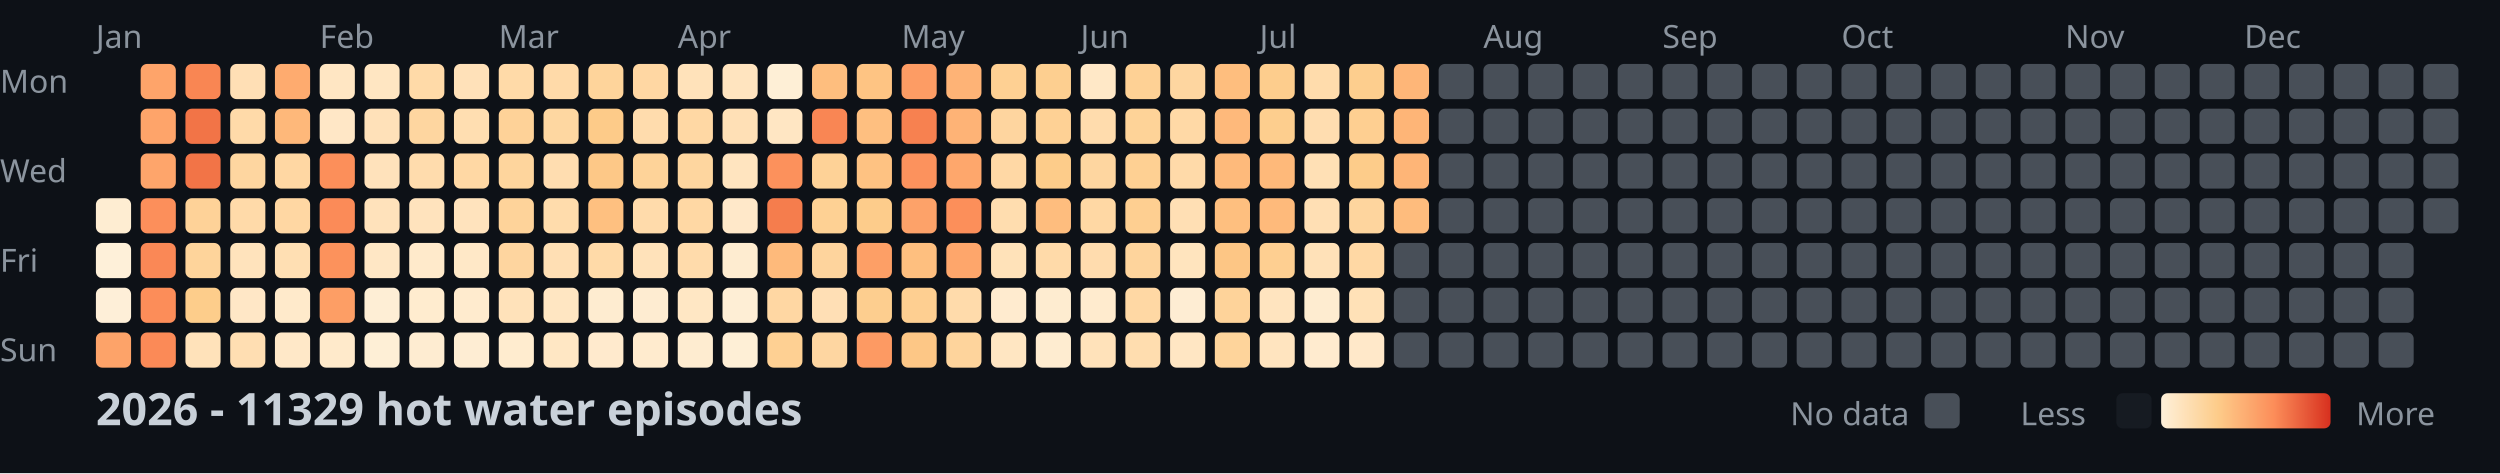
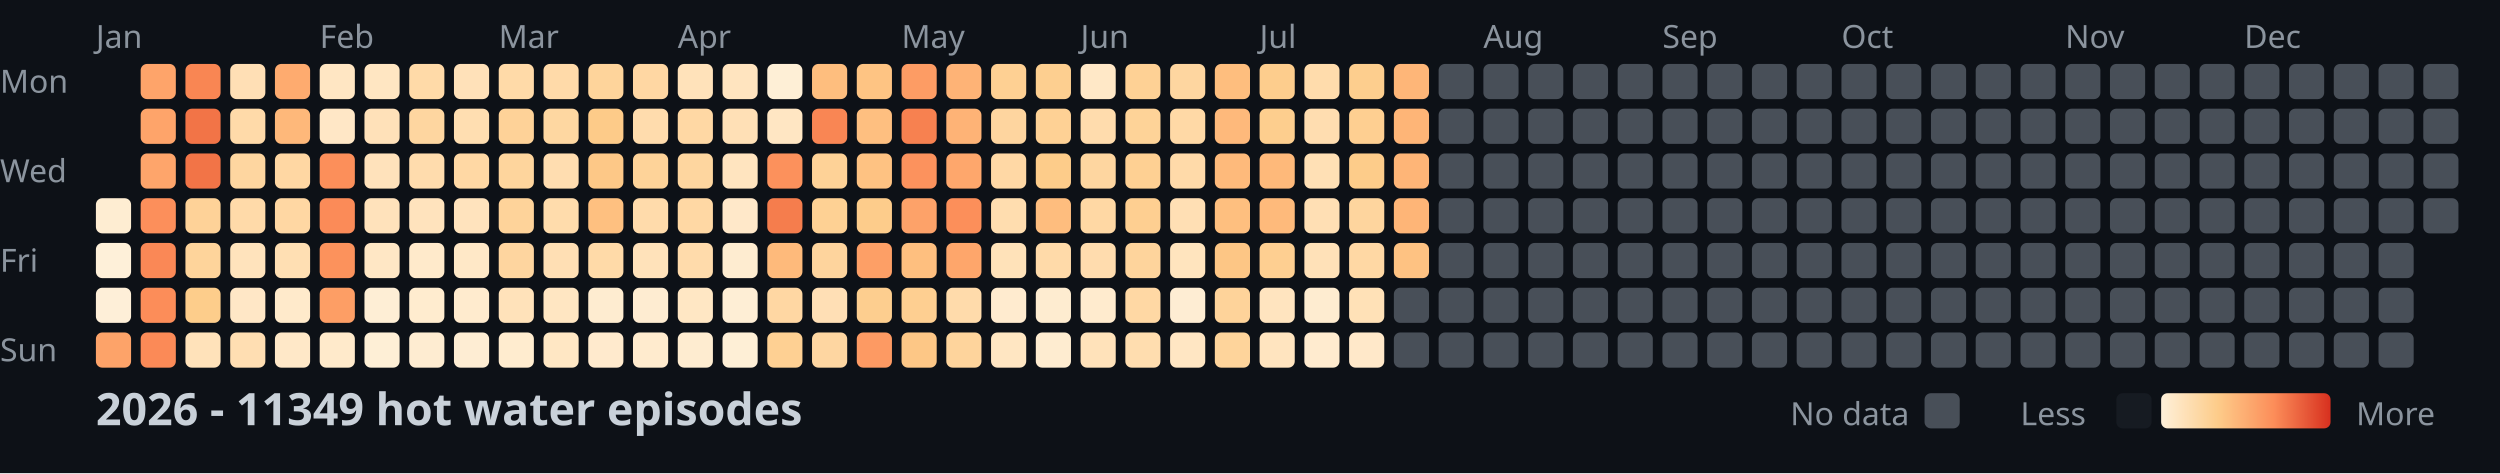
<svg xmlns="http://www.w3.org/2000/svg" width="782" height="148">
  <style>
    .month { font: 10px sans-serif; fill: #8b949e; }
    .day { font: 10px sans-serif; fill: #8b949e; }
    .title { font: bold 14px sans-serif; fill: #c9d1d9; }
    .legend { font: 10px sans-serif; fill: #8b949e; }
  </style>
  <rect width="100%" height="100%" fill="#0d1117" />
  <text x="0" y="29" class="day">Mon</text>
  <text x="0" y="57" class="day">Wed</text>
  <text x="0" y="85" class="day">Fri</text>
  <text x="0" y="113" class="day">Sun</text>
  <text x="30" y="15" class="month">Jan</text>
  <text x="100" y="15" class="month">Feb</text>
  <text x="156" y="15" class="month">Mar</text>
  <text x="212" y="15" class="month">Apr</text>
  <text x="282" y="15" class="month">May</text>
  <text x="338" y="15" class="month">Jun</text>
  <text x="394" y="15" class="month">Jul</text>
  <text x="464" y="15" class="month">Aug</text>
  <text x="520" y="15" class="month">Sep</text>
  <text x="576" y="15" class="month">Oct</text>
  <text x="646" y="15" class="month">Nov</text>
  <text x="702" y="15" class="month">Dec</text>
  <rect x="30" y="62" width="11" height="11" fill="#feedd2" rx="2" />
  <rect x="30" y="76" width="11" height="11" fill="#fef0d9" rx="2" />
  <rect x="30" y="90" width="11" height="11" fill="#feefd8" rx="2" />
  <rect x="30" y="104" width="11" height="11" fill="#fda369" rx="2" />
  <rect x="44" y="20" width="11" height="11" fill="#fea46a" rx="2" />
  <rect x="44" y="34" width="11" height="11" fill="#fea46a" rx="2" />
  <rect x="44" y="48" width="11" height="11" fill="#fea56b" rx="2" />
  <rect x="44" y="62" width="11" height="11" fill="#fc8f5b" rx="2" />
  <rect x="44" y="76" width="11" height="11" fill="#fa8856" rx="2" />
  <rect x="44" y="90" width="11" height="11" fill="#fc8d59" rx="2" />
  <rect x="44" y="104" width="11" height="11" fill="#fb8a57" rx="2" />
  <rect x="58" y="20" width="11" height="11" fill="#f98653" rx="2" />
  <rect x="58" y="34" width="11" height="11" fill="#f27447" rx="2" />
  <rect x="58" y="48" width="11" height="11" fill="#f27447" rx="2" />
  <rect x="58" y="62" width="11" height="11" fill="#fed298" rx="2" />
  <rect x="58" y="76" width="11" height="11" fill="#fed49b" rx="2" />
  <rect x="58" y="90" width="11" height="11" fill="#fdcd8b" rx="2" />
  <rect x="58" y="104" width="11" height="11" fill="#ffe2ba" rx="2" />
  <rect x="72" y="20" width="11" height="11" fill="#ffdfb5" rx="2" />
  <rect x="72" y="34" width="11" height="11" fill="#ffdaa9" rx="2" />
  <rect x="72" y="48" width="11" height="11" fill="#fed6a0" rx="2" />
  <rect x="72" y="62" width="11" height="11" fill="#ffdaa9" rx="2" />
  <rect x="72" y="76" width="11" height="11" fill="#ffe3bc" rx="2" />
  <rect x="72" y="90" width="11" height="11" fill="#ffe7c6" rx="2" />
  <rect x="72" y="104" width="11" height="11" fill="#ffdeb2" rx="2" />
  <rect x="86" y="20" width="11" height="11" fill="#feab6f" rx="2" />
  <rect x="86" y="34" width="11" height="11" fill="#feb87a" rx="2" />
  <rect x="86" y="48" width="11" height="11" fill="#ffd7a3" rx="2" />
  <rect x="86" y="62" width="11" height="11" fill="#ffd7a3" rx="2" />
  <rect x="86" y="76" width="11" height="11" fill="#ffdfb3" rx="2" />
  <rect x="86" y="90" width="11" height="11" fill="#ffeacb" rx="2" />
  <rect x="86" y="104" width="11" height="11" fill="#ffe8c8" rx="2" />
  <rect x="100" y="20" width="11" height="11" fill="#ffe6c3" rx="2" />
  <rect x="100" y="34" width="11" height="11" fill="#ffe7c6" rx="2" />
  <rect x="100" y="48" width="11" height="11" fill="#fc8f5a" rx="2" />
  <rect x="100" y="62" width="11" height="11" fill="#fb8b58" rx="2" />
  <rect x="100" y="76" width="11" height="11" fill="#fc925c" rx="2" />
  <rect x="100" y="90" width="11" height="11" fill="#fd9e65" rx="2" />
  <rect x="100" y="104" width="11" height="11" fill="#ffeacb" rx="2" />
  <rect x="114" y="20" width="11" height="11" fill="#ffe6c2" rx="2" />
  <rect x="114" y="34" width="11" height="11" fill="#ffe1b9" rx="2" />
  <rect x="114" y="48" width="11" height="11" fill="#ffe2bb" rx="2" />
  <rect x="114" y="62" width="11" height="11" fill="#ffe2bb" rx="2" />
  <rect x="114" y="76" width="11" height="11" fill="#ffe7c5" rx="2" />
  <rect x="114" y="90" width="11" height="11" fill="#feeed5" rx="2" />
  <rect x="114" y="104" width="11" height="11" fill="#feefd6" rx="2" />
  <rect x="128" y="20" width="11" height="11" fill="#ffdaa8" rx="2" />
  <rect x="128" y="34" width="11" height="11" fill="#fed6a0" rx="2" />
  <rect x="128" y="48" width="11" height="11" fill="#ffdcad" rx="2" />
  <rect x="128" y="62" width="11" height="11" fill="#ffe3bd" rx="2" />
  <rect x="128" y="76" width="11" height="11" fill="#ffeacb" rx="2" />
  <rect x="128" y="90" width="11" height="11" fill="#ffeccf" rx="2" />
  <rect x="128" y="104" width="11" height="11" fill="#feecd1" rx="2" />
  <rect x="142" y="20" width="11" height="11" fill="#ffe1b9" rx="2" />
  <rect x="142" y="34" width="11" height="11" fill="#ffdeb1" rx="2" />
  <rect x="142" y="48" width="11" height="11" fill="#ffd8a4" rx="2" />
  <rect x="142" y="62" width="11" height="11" fill="#ffe3bd" rx="2" />
  <rect x="142" y="76" width="11" height="11" fill="#ffe8c7" rx="2" />
  <rect x="142" y="90" width="11" height="11" fill="#ffebce" rx="2" />
  <rect x="142" y="104" width="11" height="11" fill="#feedd3" rx="2" />
  <rect x="156" y="20" width="11" height="11" fill="#ffdaa8" rx="2" />
  <rect x="156" y="34" width="11" height="11" fill="#fed298" rx="2" />
  <rect x="156" y="48" width="11" height="11" fill="#fed59d" rx="2" />
  <rect x="156" y="62" width="11" height="11" fill="#fed39a" rx="2" />
  <rect x="156" y="76" width="11" height="11" fill="#fed59f" rx="2" />
  <rect x="156" y="90" width="11" height="11" fill="#ffe2ba" rx="2" />
  <rect x="156" y="104" width="11" height="11" fill="#ffeccf" rx="2" />
  <rect x="170" y="20" width="11" height="11" fill="#ffdaa9" rx="2" />
  <rect x="170" y="34" width="11" height="11" fill="#fed7a1" rx="2" />
  <rect x="170" y="48" width="11" height="11" fill="#ffddb0" rx="2" />
  <rect x="170" y="62" width="11" height="11" fill="#ffdcac" rx="2" />
  <rect x="170" y="76" width="11" height="11" fill="#ffdfb4" rx="2" />
  <rect x="170" y="90" width="11" height="11" fill="#ffe6c2" rx="2" />
  <rect x="170" y="104" width="11" height="11" fill="#ffe7c4" rx="2" />
  <rect x="184" y="20" width="11" height="11" fill="#fed49b" rx="2" />
  <rect x="184" y="34" width="11" height="11" fill="#fdcb89" rx="2" />
  <rect x="184" y="48" width="11" height="11" fill="#fdc887" rx="2" />
  <rect x="184" y="62" width="11" height="11" fill="#fec080" rx="2" />
  <rect x="184" y="76" width="11" height="11" fill="#ffdaa8" rx="2" />
  <rect x="184" y="90" width="11" height="11" fill="#feecd0" rx="2" />
  <rect x="184" y="104" width="11" height="11" fill="#ffeacd" rx="2" />
  <rect x="198" y="20" width="11" height="11" fill="#ffd7a3" rx="2" />
  <rect x="198" y="34" width="11" height="11" fill="#ffdcad" rx="2" />
  <rect x="198" y="48" width="11" height="11" fill="#fed399" rx="2" />
  <rect x="198" y="62" width="11" height="11" fill="#ffdbab" rx="2" />
  <rect x="198" y="76" width="11" height="11" fill="#ffe2ba" rx="2" />
  <rect x="198" y="90" width="11" height="11" fill="#feecd1" rx="2" />
  <rect x="198" y="104" width="11" height="11" fill="#ffebce" rx="2" />
  <rect x="212" y="20" width="11" height="11" fill="#ffe2ba" rx="2" />
  <rect x="212" y="34" width="11" height="11" fill="#ffd8a4" rx="2" />
  <rect x="212" y="48" width="11" height="11" fill="#fed69f" rx="2" />
  <rect x="212" y="62" width="11" height="11" fill="#ffd8a4" rx="2" />
  <rect x="212" y="76" width="11" height="11" fill="#ffdbab" rx="2" />
  <rect x="212" y="90" width="11" height="11" fill="#ffe7c4" rx="2" />
  <rect x="212" y="104" width="11" height="11" fill="#feecd0" rx="2" />
  <rect x="226" y="20" width="11" height="11" fill="#ffe4bf" rx="2" />
  <rect x="226" y="34" width="11" height="11" fill="#ffe0b6" rx="2" />
  <rect x="226" y="48" width="11" height="11" fill="#ffe4bf" rx="2" />
  <rect x="226" y="62" width="11" height="11" fill="#ffe8c9" rx="2" />
  <rect x="226" y="76" width="11" height="11" fill="#feecd0" rx="2" />
  <rect x="226" y="90" width="11" height="11" fill="#feeed5" rx="2" />
  <rect x="226" y="104" width="11" height="11" fill="#feefd6" rx="2" />
  <rect x="240" y="20" width="11" height="11" fill="#feefd6" rx="2" />
  <rect x="240" y="34" width="11" height="11" fill="#ffe6c3" rx="2" />
  <rect x="240" y="48" width="11" height="11" fill="#fc915c" rx="2" />
  <rect x="240" y="62" width="11" height="11" fill="#f57d4d" rx="2" />
  <rect x="240" y="76" width="11" height="11" fill="#feba7b" rx="2" />
  <rect x="240" y="90" width="11" height="11" fill="#ffd7a3" rx="2" />
  <rect x="240" y="104" width="11" height="11" fill="#fed093" rx="2" />
  <rect x="254" y="20" width="11" height="11" fill="#febe7e" rx="2" />
  <rect x="254" y="34" width="11" height="11" fill="#f98654" rx="2" />
  <rect x="254" y="48" width="11" height="11" fill="#fed297" rx="2" />
  <rect x="254" y="62" width="11" height="11" fill="#fed194" rx="2" />
  <rect x="254" y="76" width="11" height="11" fill="#fed49d" rx="2" />
  <rect x="254" y="90" width="11" height="11" fill="#ffdfb5" rx="2" />
  <rect x="254" y="104" width="11" height="11" fill="#fed6a1" rx="2" />
  <rect x="268" y="20" width="11" height="11" fill="#fec483" rx="2" />
  <rect x="268" y="34" width="11" height="11" fill="#febf80" rx="2" />
  <rect x="268" y="48" width="11" height="11" fill="#fec282" rx="2" />
  <rect x="268" y="62" width="11" height="11" fill="#fdcc8b" rx="2" />
  <rect x="268" y="76" width="11" height="11" fill="#fd9f66" rx="2" />
  <rect x="268" y="90" width="11" height="11" fill="#fdce8f" rx="2" />
  <rect x="268" y="104" width="11" height="11" fill="#fd9a63" rx="2" />
  <rect x="282" y="20" width="11" height="11" fill="#fd9c64" rx="2" />
  <rect x="282" y="34" width="11" height="11" fill="#f78150" rx="2" />
  <rect x="282" y="48" width="11" height="11" fill="#fc925d" rx="2" />
  <rect x="282" y="62" width="11" height="11" fill="#fda269" rx="2" />
  <rect x="282" y="76" width="11" height="11" fill="#febf7f" rx="2" />
  <rect x="282" y="90" width="11" height="11" fill="#fecf91" rx="2" />
  <rect x="282" y="104" width="11" height="11" fill="#fdc786" rx="2" />
  <rect x="296" y="20" width="11" height="11" fill="#feb376" rx="2" />
  <rect x="296" y="34" width="11" height="11" fill="#feb376" rx="2" />
  <rect x="296" y="48" width="11" height="11" fill="#fea76c" rx="2" />
  <rect x="296" y="62" width="11" height="11" fill="#fc8f5a" rx="2" />
  <rect x="296" y="76" width="11" height="11" fill="#fea66b" rx="2" />
  <rect x="296" y="90" width="11" height="11" fill="#ffdbab" rx="2" />
  <rect x="296" y="104" width="11" height="11" fill="#fed49c" rx="2" />
  <rect x="310" y="20" width="11" height="11" fill="#fed093" rx="2" />
  <rect x="310" y="34" width="11" height="11" fill="#fed59f" rx="2" />
  <rect x="310" y="48" width="11" height="11" fill="#ffd8a5" rx="2" />
  <rect x="310" y="62" width="11" height="11" fill="#ffddaf" rx="2" />
  <rect x="310" y="76" width="11" height="11" fill="#ffe2b9" rx="2" />
  <rect x="310" y="90" width="11" height="11" fill="#ffebcf" rx="2" />
  <rect x="310" y="104" width="11" height="11" fill="#ffe6c2" rx="2" />
  <rect x="324" y="20" width="11" height="11" fill="#fdcf90" rx="2" />
  <rect x="324" y="34" width="11" height="11" fill="#fed195" rx="2" />
  <rect x="324" y="48" width="11" height="11" fill="#fdcc8a" rx="2" />
  <rect x="324" y="62" width="11" height="11" fill="#febd7e" rx="2" />
  <rect x="324" y="76" width="11" height="11" fill="#ffdaa9" rx="2" />
  <rect x="324" y="90" width="11" height="11" fill="#feecd0" rx="2" />
  <rect x="324" y="104" width="11" height="11" fill="#feecd0" rx="2" />
  <rect x="338" y="20" width="11" height="11" fill="#ffe8c7" rx="2" />
  <rect x="338" y="34" width="11" height="11" fill="#ffdcad" rx="2" />
  <rect x="338" y="48" width="11" height="11" fill="#fed6a0" rx="2" />
  <rect x="338" y="62" width="11" height="11" fill="#ffd8a4" rx="2" />
  <rect x="338" y="76" width="11" height="11" fill="#ffdcae" rx="2" />
  <rect x="338" y="90" width="11" height="11" fill="#ffebce" rx="2" />
  <rect x="338" y="104" width="11" height="11" fill="#ffe2ba" rx="2" />
  <rect x="352" y="20" width="11" height="11" fill="#fed195" rx="2" />
  <rect x="352" y="34" width="11" height="11" fill="#fed398" rx="2" />
  <rect x="352" y="48" width="11" height="11" fill="#fed093" rx="2" />
  <rect x="352" y="62" width="11" height="11" fill="#fecf91" rx="2" />
  <rect x="352" y="76" width="11" height="11" fill="#fed49c" rx="2" />
  <rect x="352" y="90" width="11" height="11" fill="#ffd8a4" rx="2" />
  <rect x="352" y="104" width="11" height="11" fill="#ffddaf" rx="2" />
  <rect x="366" y="20" width="11" height="11" fill="#fed6a0" rx="2" />
  <rect x="366" y="34" width="11" height="11" fill="#ffd9a6" rx="2" />
  <rect x="366" y="48" width="11" height="11" fill="#ffdaa9" rx="2" />
  <rect x="366" y="62" width="11" height="11" fill="#ffdfb4" rx="2" />
  <rect x="366" y="76" width="11" height="11" fill="#ffe4be" rx="2" />
  <rect x="366" y="90" width="11" height="11" fill="#feedd3" rx="2" />
  <rect x="366" y="104" width="11" height="11" fill="#ffe6c3" rx="2" />
  <rect x="380" y="20" width="11" height="11" fill="#febe7e" rx="2" />
  <rect x="380" y="34" width="11" height="11" fill="#feb97b" rx="2" />
  <rect x="380" y="48" width="11" height="11" fill="#feba7b" rx="2" />
  <rect x="380" y="62" width="11" height="11" fill="#febf7f" rx="2" />
  <rect x="380" y="76" width="11" height="11" fill="#fdc685" rx="2" />
  <rect x="380" y="90" width="11" height="11" fill="#fed39a" rx="2" />
  <rect x="380" y="104" width="11" height="11" fill="#fed49b" rx="2" />
  <rect x="394" y="20" width="11" height="11" fill="#fdcd8d" rx="2" />
  <rect x="394" y="34" width="11" height="11" fill="#fdce8e" rx="2" />
  <rect x="394" y="48" width="11" height="11" fill="#feb97a" rx="2" />
  <rect x="394" y="62" width="11" height="11" fill="#feba7b" rx="2" />
  <rect x="394" y="76" width="11" height="11" fill="#fecf91" rx="2" />
  <rect x="394" y="90" width="11" height="11" fill="#ffe4bf" rx="2" />
  <rect x="394" y="104" width="11" height="11" fill="#ffe4bf" rx="2" />
  <rect x="408" y="20" width="11" height="11" fill="#ffdcac" rx="2" />
  <rect x="408" y="34" width="11" height="11" fill="#ffddb0" rx="2" />
  <rect x="408" y="48" width="11" height="11" fill="#ffe0b5" rx="2" />
  <rect x="408" y="62" width="11" height="11" fill="#ffdfb4" rx="2" />
  <rect x="408" y="76" width="11" height="11" fill="#ffe1b8" rx="2" />
  <rect x="408" y="90" width="11" height="11" fill="#feecd0" rx="2" />
  <rect x="408" y="104" width="11" height="11" fill="#ffebcf" rx="2" />
  <rect x="422" y="20" width="11" height="11" fill="#fdce8e" rx="2" />
  <rect x="422" y="34" width="11" height="11" fill="#fecf91" rx="2" />
  <rect x="422" y="48" width="11" height="11" fill="#fdcc8a" rx="2" />
  <rect x="422" y="62" width="11" height="11" fill="#fed59e" rx="2" />
  <rect x="422" y="76" width="11" height="11" fill="#ffd8a4" rx="2" />
  <rect x="422" y="90" width="11" height="11" fill="#ffe1b7" rx="2" />
  <rect x="422" y="104" width="11" height="11" fill="#ffe8c9" rx="2" />
  <rect x="436" y="20" width="11" height="11" fill="#feb678" rx="2" />
  <rect x="436" y="34" width="11" height="11" fill="#feb577" rx="2" />
  <rect x="436" y="48" width="11" height="11" fill="#feb577" rx="2" />
-   <rect x="436" y="62" width="11" height="11" fill="#febc7d" rx="2" />
-   <rect x="436" y="76" width="11" height="11" fill="#484f58" rx="2" />
+   <rect x="436" y="62" width="11" height="11" fill="#feb577" rx="2" />
+   <rect x="436" y="76" width="11" height="11" fill="#fec282" rx="2" />
  <rect x="436" y="90" width="11" height="11" fill="#484f58" rx="2" />
  <rect x="436" y="104" width="11" height="11" fill="#484f58" rx="2" />
  <rect x="450" y="20" width="11" height="11" fill="#484f58" rx="2" />
  <rect x="450" y="34" width="11" height="11" fill="#484f58" rx="2" />
  <rect x="450" y="48" width="11" height="11" fill="#484f58" rx="2" />
  <rect x="450" y="62" width="11" height="11" fill="#484f58" rx="2" />
  <rect x="450" y="76" width="11" height="11" fill="#484f58" rx="2" />
  <rect x="450" y="90" width="11" height="11" fill="#484f58" rx="2" />
  <rect x="450" y="104" width="11" height="11" fill="#484f58" rx="2" />
  <rect x="464" y="20" width="11" height="11" fill="#484f58" rx="2" />
  <rect x="464" y="34" width="11" height="11" fill="#484f58" rx="2" />
  <rect x="464" y="48" width="11" height="11" fill="#484f58" rx="2" />
  <rect x="464" y="62" width="11" height="11" fill="#484f58" rx="2" />
  <rect x="464" y="76" width="11" height="11" fill="#484f58" rx="2" />
  <rect x="464" y="90" width="11" height="11" fill="#484f58" rx="2" />
  <rect x="464" y="104" width="11" height="11" fill="#484f58" rx="2" />
  <rect x="478" y="20" width="11" height="11" fill="#484f58" rx="2" />
  <rect x="478" y="34" width="11" height="11" fill="#484f58" rx="2" />
  <rect x="478" y="48" width="11" height="11" fill="#484f58" rx="2" />
  <rect x="478" y="62" width="11" height="11" fill="#484f58" rx="2" />
  <rect x="478" y="76" width="11" height="11" fill="#484f58" rx="2" />
  <rect x="478" y="90" width="11" height="11" fill="#484f58" rx="2" />
  <rect x="478" y="104" width="11" height="11" fill="#484f58" rx="2" />
  <rect x="492" y="20" width="11" height="11" fill="#484f58" rx="2" />
  <rect x="492" y="34" width="11" height="11" fill="#484f58" rx="2" />
  <rect x="492" y="48" width="11" height="11" fill="#484f58" rx="2" />
  <rect x="492" y="62" width="11" height="11" fill="#484f58" rx="2" />
  <rect x="492" y="76" width="11" height="11" fill="#484f58" rx="2" />
  <rect x="492" y="90" width="11" height="11" fill="#484f58" rx="2" />
  <rect x="492" y="104" width="11" height="11" fill="#484f58" rx="2" />
  <rect x="506" y="20" width="11" height="11" fill="#484f58" rx="2" />
  <rect x="506" y="34" width="11" height="11" fill="#484f58" rx="2" />
  <rect x="506" y="48" width="11" height="11" fill="#484f58" rx="2" />
  <rect x="506" y="62" width="11" height="11" fill="#484f58" rx="2" />
  <rect x="506" y="76" width="11" height="11" fill="#484f58" rx="2" />
  <rect x="506" y="90" width="11" height="11" fill="#484f58" rx="2" />
  <rect x="506" y="104" width="11" height="11" fill="#484f58" rx="2" />
  <rect x="520" y="20" width="11" height="11" fill="#484f58" rx="2" />
  <rect x="520" y="34" width="11" height="11" fill="#484f58" rx="2" />
  <rect x="520" y="48" width="11" height="11" fill="#484f58" rx="2" />
  <rect x="520" y="62" width="11" height="11" fill="#484f58" rx="2" />
  <rect x="520" y="76" width="11" height="11" fill="#484f58" rx="2" />
  <rect x="520" y="90" width="11" height="11" fill="#484f58" rx="2" />
  <rect x="520" y="104" width="11" height="11" fill="#484f58" rx="2" />
  <rect x="534" y="20" width="11" height="11" fill="#484f58" rx="2" />
  <rect x="534" y="34" width="11" height="11" fill="#484f58" rx="2" />
  <rect x="534" y="48" width="11" height="11" fill="#484f58" rx="2" />
  <rect x="534" y="62" width="11" height="11" fill="#484f58" rx="2" />
  <rect x="534" y="76" width="11" height="11" fill="#484f58" rx="2" />
  <rect x="534" y="90" width="11" height="11" fill="#484f58" rx="2" />
  <rect x="534" y="104" width="11" height="11" fill="#484f58" rx="2" />
  <rect x="548" y="20" width="11" height="11" fill="#484f58" rx="2" />
  <rect x="548" y="34" width="11" height="11" fill="#484f58" rx="2" />
  <rect x="548" y="48" width="11" height="11" fill="#484f58" rx="2" />
  <rect x="548" y="62" width="11" height="11" fill="#484f58" rx="2" />
  <rect x="548" y="76" width="11" height="11" fill="#484f58" rx="2" />
  <rect x="548" y="90" width="11" height="11" fill="#484f58" rx="2" />
  <rect x="548" y="104" width="11" height="11" fill="#484f58" rx="2" />
  <rect x="562" y="20" width="11" height="11" fill="#484f58" rx="2" />
  <rect x="562" y="34" width="11" height="11" fill="#484f58" rx="2" />
  <rect x="562" y="48" width="11" height="11" fill="#484f58" rx="2" />
  <rect x="562" y="62" width="11" height="11" fill="#484f58" rx="2" />
  <rect x="562" y="76" width="11" height="11" fill="#484f58" rx="2" />
  <rect x="562" y="90" width="11" height="11" fill="#484f58" rx="2" />
  <rect x="562" y="104" width="11" height="11" fill="#484f58" rx="2" />
  <rect x="576" y="20" width="11" height="11" fill="#484f58" rx="2" />
  <rect x="576" y="34" width="11" height="11" fill="#484f58" rx="2" />
  <rect x="576" y="48" width="11" height="11" fill="#484f58" rx="2" />
  <rect x="576" y="62" width="11" height="11" fill="#484f58" rx="2" />
  <rect x="576" y="76" width="11" height="11" fill="#484f58" rx="2" />
  <rect x="576" y="90" width="11" height="11" fill="#484f58" rx="2" />
  <rect x="576" y="104" width="11" height="11" fill="#484f58" rx="2" />
  <rect x="590" y="20" width="11" height="11" fill="#484f58" rx="2" />
  <rect x="590" y="34" width="11" height="11" fill="#484f58" rx="2" />
  <rect x="590" y="48" width="11" height="11" fill="#484f58" rx="2" />
  <rect x="590" y="62" width="11" height="11" fill="#484f58" rx="2" />
  <rect x="590" y="76" width="11" height="11" fill="#484f58" rx="2" />
  <rect x="590" y="90" width="11" height="11" fill="#484f58" rx="2" />
  <rect x="590" y="104" width="11" height="11" fill="#484f58" rx="2" />
  <rect x="604" y="20" width="11" height="11" fill="#484f58" rx="2" />
  <rect x="604" y="34" width="11" height="11" fill="#484f58" rx="2" />
  <rect x="604" y="48" width="11" height="11" fill="#484f58" rx="2" />
  <rect x="604" y="62" width="11" height="11" fill="#484f58" rx="2" />
  <rect x="604" y="76" width="11" height="11" fill="#484f58" rx="2" />
  <rect x="604" y="90" width="11" height="11" fill="#484f58" rx="2" />
  <rect x="604" y="104" width="11" height="11" fill="#484f58" rx="2" />
  <rect x="618" y="20" width="11" height="11" fill="#484f58" rx="2" />
  <rect x="618" y="34" width="11" height="11" fill="#484f58" rx="2" />
  <rect x="618" y="48" width="11" height="11" fill="#484f58" rx="2" />
  <rect x="618" y="62" width="11" height="11" fill="#484f58" rx="2" />
  <rect x="618" y="76" width="11" height="11" fill="#484f58" rx="2" />
  <rect x="618" y="90" width="11" height="11" fill="#484f58" rx="2" />
  <rect x="618" y="104" width="11" height="11" fill="#484f58" rx="2" />
  <rect x="632" y="20" width="11" height="11" fill="#484f58" rx="2" />
  <rect x="632" y="34" width="11" height="11" fill="#484f58" rx="2" />
  <rect x="632" y="48" width="11" height="11" fill="#484f58" rx="2" />
  <rect x="632" y="62" width="11" height="11" fill="#484f58" rx="2" />
  <rect x="632" y="76" width="11" height="11" fill="#484f58" rx="2" />
  <rect x="632" y="90" width="11" height="11" fill="#484f58" rx="2" />
  <rect x="632" y="104" width="11" height="11" fill="#484f58" rx="2" />
  <rect x="646" y="20" width="11" height="11" fill="#484f58" rx="2" />
  <rect x="646" y="34" width="11" height="11" fill="#484f58" rx="2" />
  <rect x="646" y="48" width="11" height="11" fill="#484f58" rx="2" />
  <rect x="646" y="62" width="11" height="11" fill="#484f58" rx="2" />
  <rect x="646" y="76" width="11" height="11" fill="#484f58" rx="2" />
  <rect x="646" y="90" width="11" height="11" fill="#484f58" rx="2" />
  <rect x="646" y="104" width="11" height="11" fill="#484f58" rx="2" />
  <rect x="660" y="20" width="11" height="11" fill="#484f58" rx="2" />
  <rect x="660" y="34" width="11" height="11" fill="#484f58" rx="2" />
  <rect x="660" y="48" width="11" height="11" fill="#484f58" rx="2" />
  <rect x="660" y="62" width="11" height="11" fill="#484f58" rx="2" />
  <rect x="660" y="76" width="11" height="11" fill="#484f58" rx="2" />
  <rect x="660" y="90" width="11" height="11" fill="#484f58" rx="2" />
  <rect x="660" y="104" width="11" height="11" fill="#484f58" rx="2" />
  <rect x="674" y="20" width="11" height="11" fill="#484f58" rx="2" />
  <rect x="674" y="34" width="11" height="11" fill="#484f58" rx="2" />
  <rect x="674" y="48" width="11" height="11" fill="#484f58" rx="2" />
  <rect x="674" y="62" width="11" height="11" fill="#484f58" rx="2" />
  <rect x="674" y="76" width="11" height="11" fill="#484f58" rx="2" />
  <rect x="674" y="90" width="11" height="11" fill="#484f58" rx="2" />
  <rect x="674" y="104" width="11" height="11" fill="#484f58" rx="2" />
  <rect x="688" y="20" width="11" height="11" fill="#484f58" rx="2" />
  <rect x="688" y="34" width="11" height="11" fill="#484f58" rx="2" />
  <rect x="688" y="48" width="11" height="11" fill="#484f58" rx="2" />
  <rect x="688" y="62" width="11" height="11" fill="#484f58" rx="2" />
  <rect x="688" y="76" width="11" height="11" fill="#484f58" rx="2" />
  <rect x="688" y="90" width="11" height="11" fill="#484f58" rx="2" />
  <rect x="688" y="104" width="11" height="11" fill="#484f58" rx="2" />
  <rect x="702" y="20" width="11" height="11" fill="#484f58" rx="2" />
  <rect x="702" y="34" width="11" height="11" fill="#484f58" rx="2" />
  <rect x="702" y="48" width="11" height="11" fill="#484f58" rx="2" />
  <rect x="702" y="62" width="11" height="11" fill="#484f58" rx="2" />
  <rect x="702" y="76" width="11" height="11" fill="#484f58" rx="2" />
  <rect x="702" y="90" width="11" height="11" fill="#484f58" rx="2" />
  <rect x="702" y="104" width="11" height="11" fill="#484f58" rx="2" />
  <rect x="716" y="20" width="11" height="11" fill="#484f58" rx="2" />
  <rect x="716" y="34" width="11" height="11" fill="#484f58" rx="2" />
  <rect x="716" y="48" width="11" height="11" fill="#484f58" rx="2" />
  <rect x="716" y="62" width="11" height="11" fill="#484f58" rx="2" />
  <rect x="716" y="76" width="11" height="11" fill="#484f58" rx="2" />
  <rect x="716" y="90" width="11" height="11" fill="#484f58" rx="2" />
  <rect x="716" y="104" width="11" height="11" fill="#484f58" rx="2" />
  <rect x="730" y="20" width="11" height="11" fill="#484f58" rx="2" />
  <rect x="730" y="34" width="11" height="11" fill="#484f58" rx="2" />
  <rect x="730" y="48" width="11" height="11" fill="#484f58" rx="2" />
  <rect x="730" y="62" width="11" height="11" fill="#484f58" rx="2" />
  <rect x="730" y="76" width="11" height="11" fill="#484f58" rx="2" />
  <rect x="730" y="90" width="11" height="11" fill="#484f58" rx="2" />
  <rect x="730" y="104" width="11" height="11" fill="#484f58" rx="2" />
  <rect x="744" y="20" width="11" height="11" fill="#484f58" rx="2" />
  <rect x="744" y="34" width="11" height="11" fill="#484f58" rx="2" />
  <rect x="744" y="48" width="11" height="11" fill="#484f58" rx="2" />
  <rect x="744" y="62" width="11" height="11" fill="#484f58" rx="2" />
  <rect x="744" y="76" width="11" height="11" fill="#484f58" rx="2" />
  <rect x="744" y="90" width="11" height="11" fill="#484f58" rx="2" />
  <rect x="744" y="104" width="11" height="11" fill="#484f58" rx="2" />
  <rect x="758" y="20" width="11" height="11" fill="#484f58" rx="2" />
  <rect x="758" y="34" width="11" height="11" fill="#484f58" rx="2" />
  <rect x="758" y="48" width="11" height="11" fill="#484f58" rx="2" />
  <rect x="758" y="62" width="11" height="11" fill="#484f58" rx="2" />
-   <text x="30" y="133" class="title">2026 - 11329 hot water episodes</text>
+   <text x="30" y="133" class="title">2026 - 11349 hot water episodes</text>
  <defs>
    <linearGradient id="legend-gradient" x1="0" y1="0" x2="1" y2="0">
      <stop offset="0%" stop-color="#fef0d9" />
      <stop offset="33.333%" stop-color="#fdcc8a" />
      <stop offset="66.667%" stop-color="#fc8d59" />
      <stop offset="100%" stop-color="#d7301f" />
    </linearGradient>
  </defs>
  <text x="560" y="133" class="legend">No data</text>
  <rect x="602" y="123" width="11" height="11" fill="#484f58" rx="2" />
  <text x="632" y="133" class="legend">Less</text>
  <rect x="662" y="123" width="11" height="11" fill="#161b22" rx="2" />
  <rect x="676" y="123" width="53" height="11" fill="url(#legend-gradient)" rx="2" />
  <text x="737" y="133" class="legend">More</text>
</svg>
